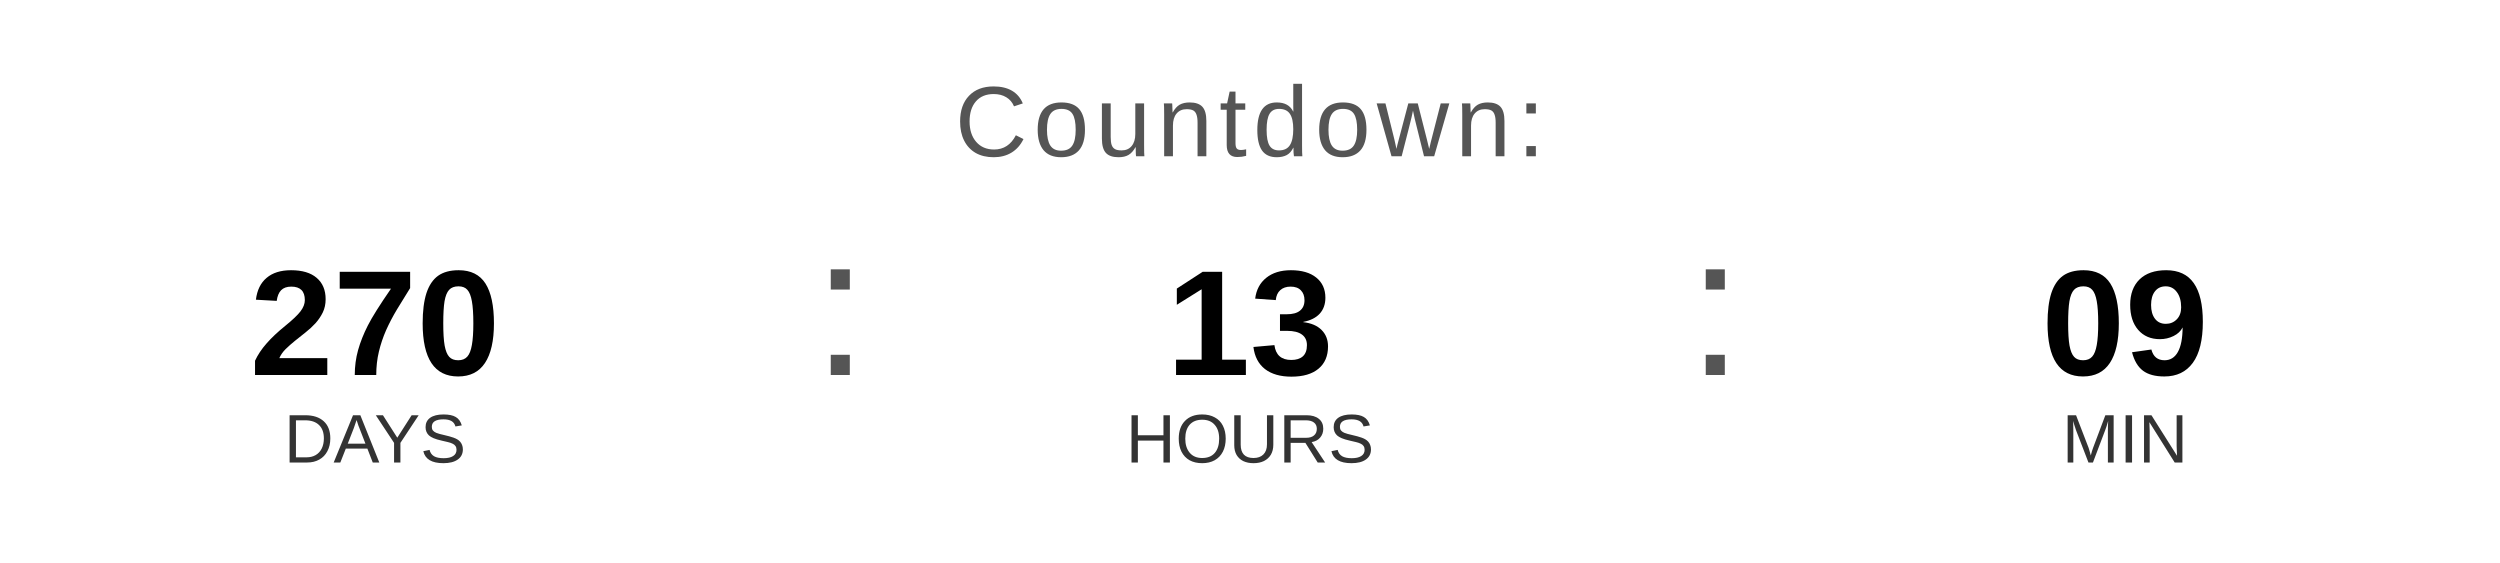
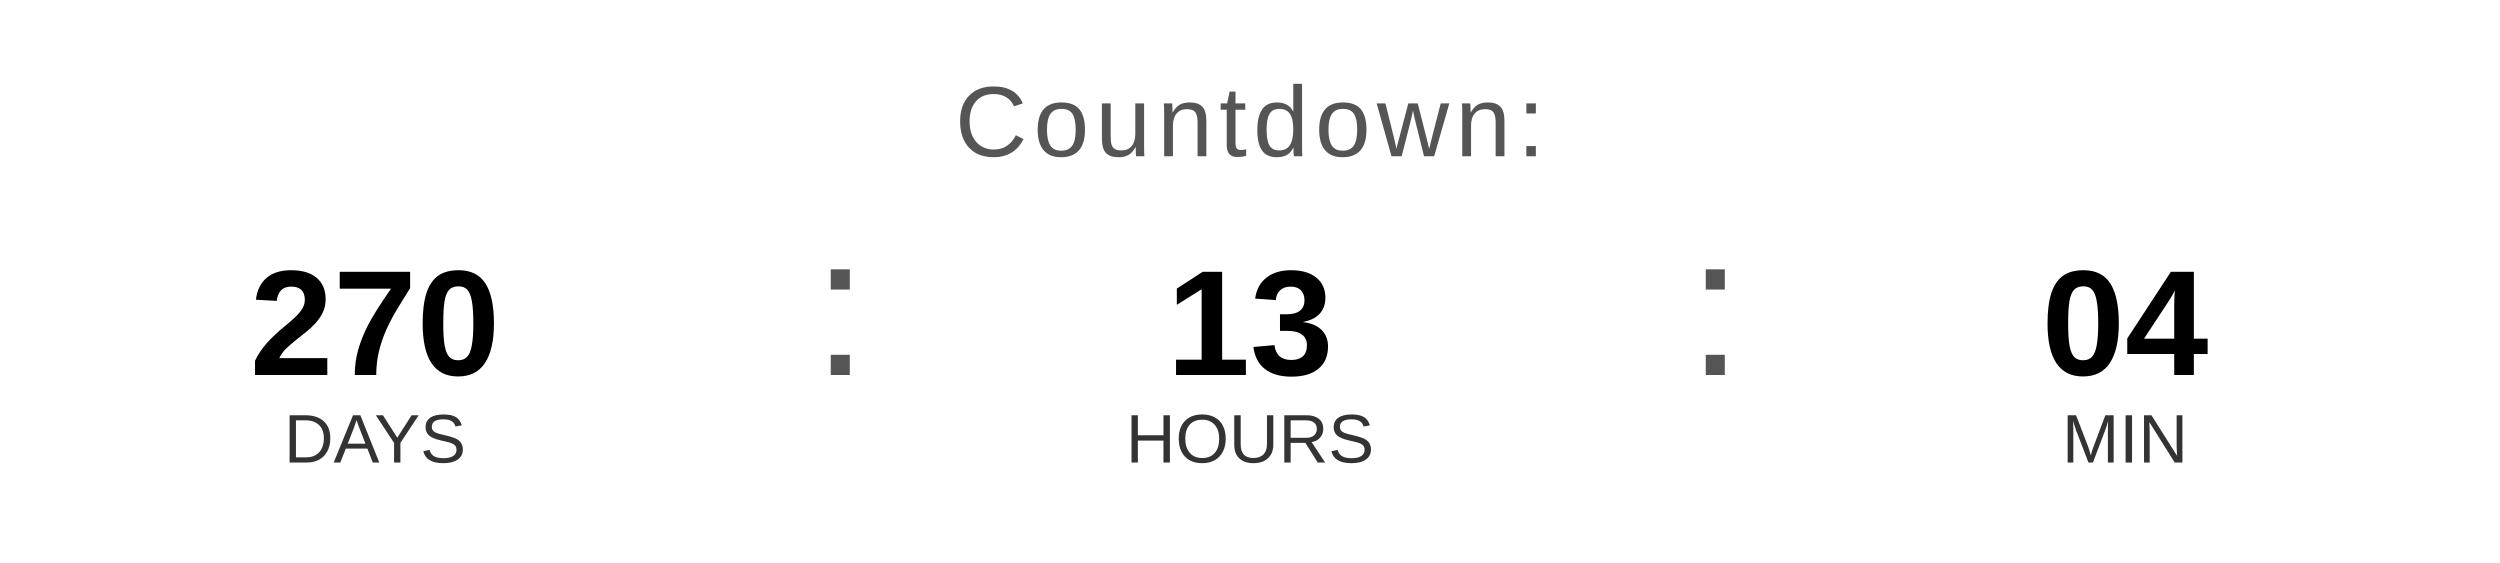
<svg xmlns="http://www.w3.org/2000/svg" width="400" height="90" viewBox="0 0 400 90">
  <text x="200" y="25" font-family="Arial, Helvetica, sans-serif" font-size="16" fill="#555555" text-anchor="middle" letter-spacing="1">
    Countdown:
  </text>
  <text x="60" y="60" font-family="Arial, Helvetica, sans-serif" font-size="24" font-weight="bold" fill="#000000" text-anchor="middle">270</text>
  <text x="60" y="74" font-family="Arial, Helvetica, sans-serif" font-size="11" fill="#333333" text-anchor="middle">DAYS</text>
  <text x="130" y="60" font-family="Arial, sans-serif" font-size="32" fill="#555555">:</text>
  <text x="200" y="60" font-family="Arial, Helvetica, sans-serif" font-size="24" font-weight="bold" fill="#000000" text-anchor="middle">13</text>
  <text x="200" y="74" font-family="Arial, Helvetica, sans-serif" font-size="11" fill="#333333" text-anchor="middle">HOURS</text>
  <text x="270" y="60" font-family="Arial, sans-serif" font-size="32" fill="#555555">:</text>
-   <text x="340" y="60" font-family="Arial, Helvetica, sans-serif" font-size="24" font-weight="bold" fill="#000000" text-anchor="middle">09</text>
+   <text x="340" y="60" font-family="Arial, Helvetica, sans-serif" font-size="24" font-weight="bold" fill="#000000" text-anchor="middle">04</text>
  <text x="340" y="74" font-family="Arial, Helvetica, sans-serif" font-size="11" fill="#333333" text-anchor="middle">MIN</text>
</svg>
